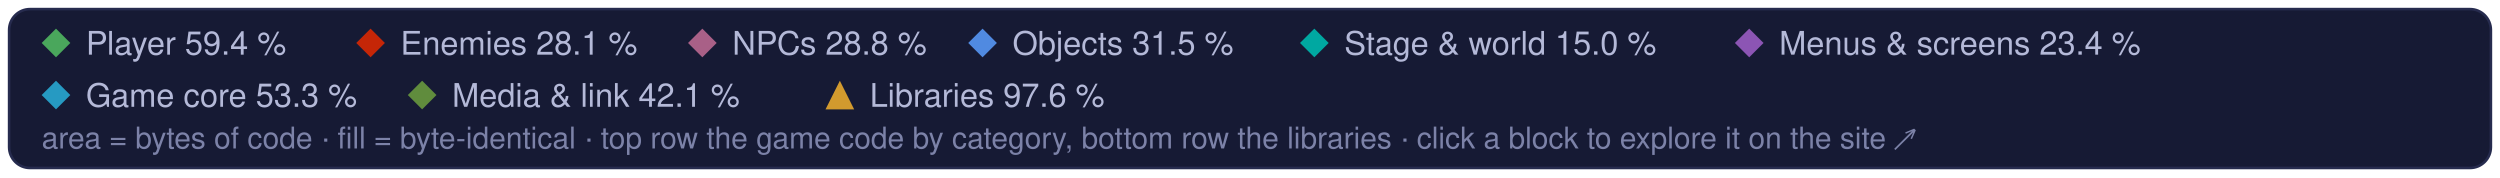
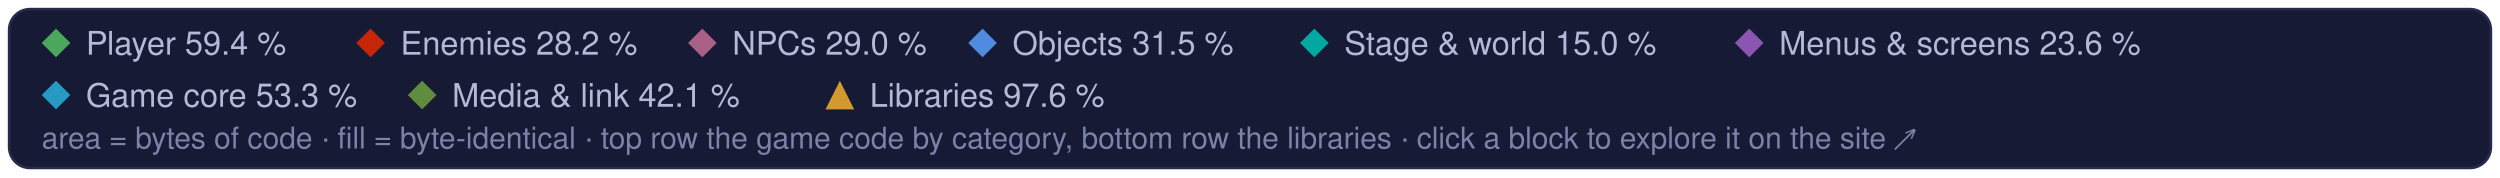
<svg xmlns="http://www.w3.org/2000/svg" width="960" height="68" viewBox="0 0 960 68" role="img" aria-label="Treemap legend: the game code's categories and the libraries, and their matched share of code">
  <style>text { font-family: -apple-system, BlinkMacSystemFont, 'Segoe UI', Helvetica, Arial, sans-serif; } .mono { font-family: ui-monospace, SFMono-Regular, 'SF Mono', Menlo, Consolas, monospace; }  @media (prefers-reduced-motion: reduce) { * { animation: none !important; } }</style>
  <rect x="3.5" y="3.5" width="953" height="61" rx="8" fill="#161a34" stroke="#262b4e" />
  <path d="M21.5 11L27 16.5L21.5 22L16 16.5Z" fill="#4aa75c" />
  <text x="33" y="21" font-size="12.5" fill="#b4b9d8">Player 59.4 %</text>
  <path d="M142.3 11L147.8 16.5L142.3 22L136.8 16.5Z" fill="#c52607" />
-   <text x="153.8" y="21" font-size="12.5" fill="#b4b9d8">Enemies 28.1 %</text>
+   <text x="153.8" y="21" font-size="12.5" fill="#b4b9d8">Enemies 28.2 %</text>
  <path d="M269.7 11L275.2 16.5L269.7 22L264.2 16.5Z" fill="#a96087" />
-   <text x="281.2" y="21" font-size="12.5" fill="#b4b9d8">NPCs 28.8 %</text>
+   <text x="281.2" y="21" font-size="12.5" fill="#b4b9d8">NPCs 29.0 %</text>
  <path d="M377.3 11L382.8 16.5L377.3 22L371.8 16.5Z" fill="#508ae1" />
  <text x="388.8" y="21" font-size="12.5" fill="#b4b9d8">Objects 31.5 %</text>
  <path d="M504.7 11L510.2 16.5L504.7 22L499.2 16.5Z" fill="#00a8a1" />
  <text x="516.2" y="21" font-size="12.5" fill="#b4b9d8">Stage &amp; world 15.0 %</text>
  <path d="M671.7 11L677.2 16.5L671.7 22L666.2 16.5Z" fill="#8c55b4" />
-   <text x="683.2" y="21" font-size="12.5" fill="#b4b9d8">Menus &amp; screens 23.4 %</text>
+   <text x="683.2" y="21" font-size="12.5" fill="#b4b9d8">Menus &amp; screens 23.6 %</text>
  <path d="M21.5 31L27 36.5L21.5 42L16 36.5Z" fill="#269ac2" />
  <text x="33" y="41" font-size="12.5" fill="#b4b9d8">Game core 53.3 %</text>
  <path d="M162.1 31L167.6 36.5L162.1 42L156.6 36.5Z" fill="#608c3d" />
  <text x="173.6" y="41" font-size="12.5" fill="#b4b9d8">Media &amp; link 42.1 %</text>
  <g fill="#d29a2e">
    <path d="M322.5 31L328 42L317 42Z" />
  </g>
  <text x="334" y="41" font-size="12.5" fill="#b4b9d8">Libraries 97.6 %</text>
  <text x="16" y="57" font-size="11.5" fill="#7c82a8">area = bytes of code · fill = byte-identical · top row the game code by category, bottom row the libraries · click a block to explore it on the site ↗</text>
</svg>
